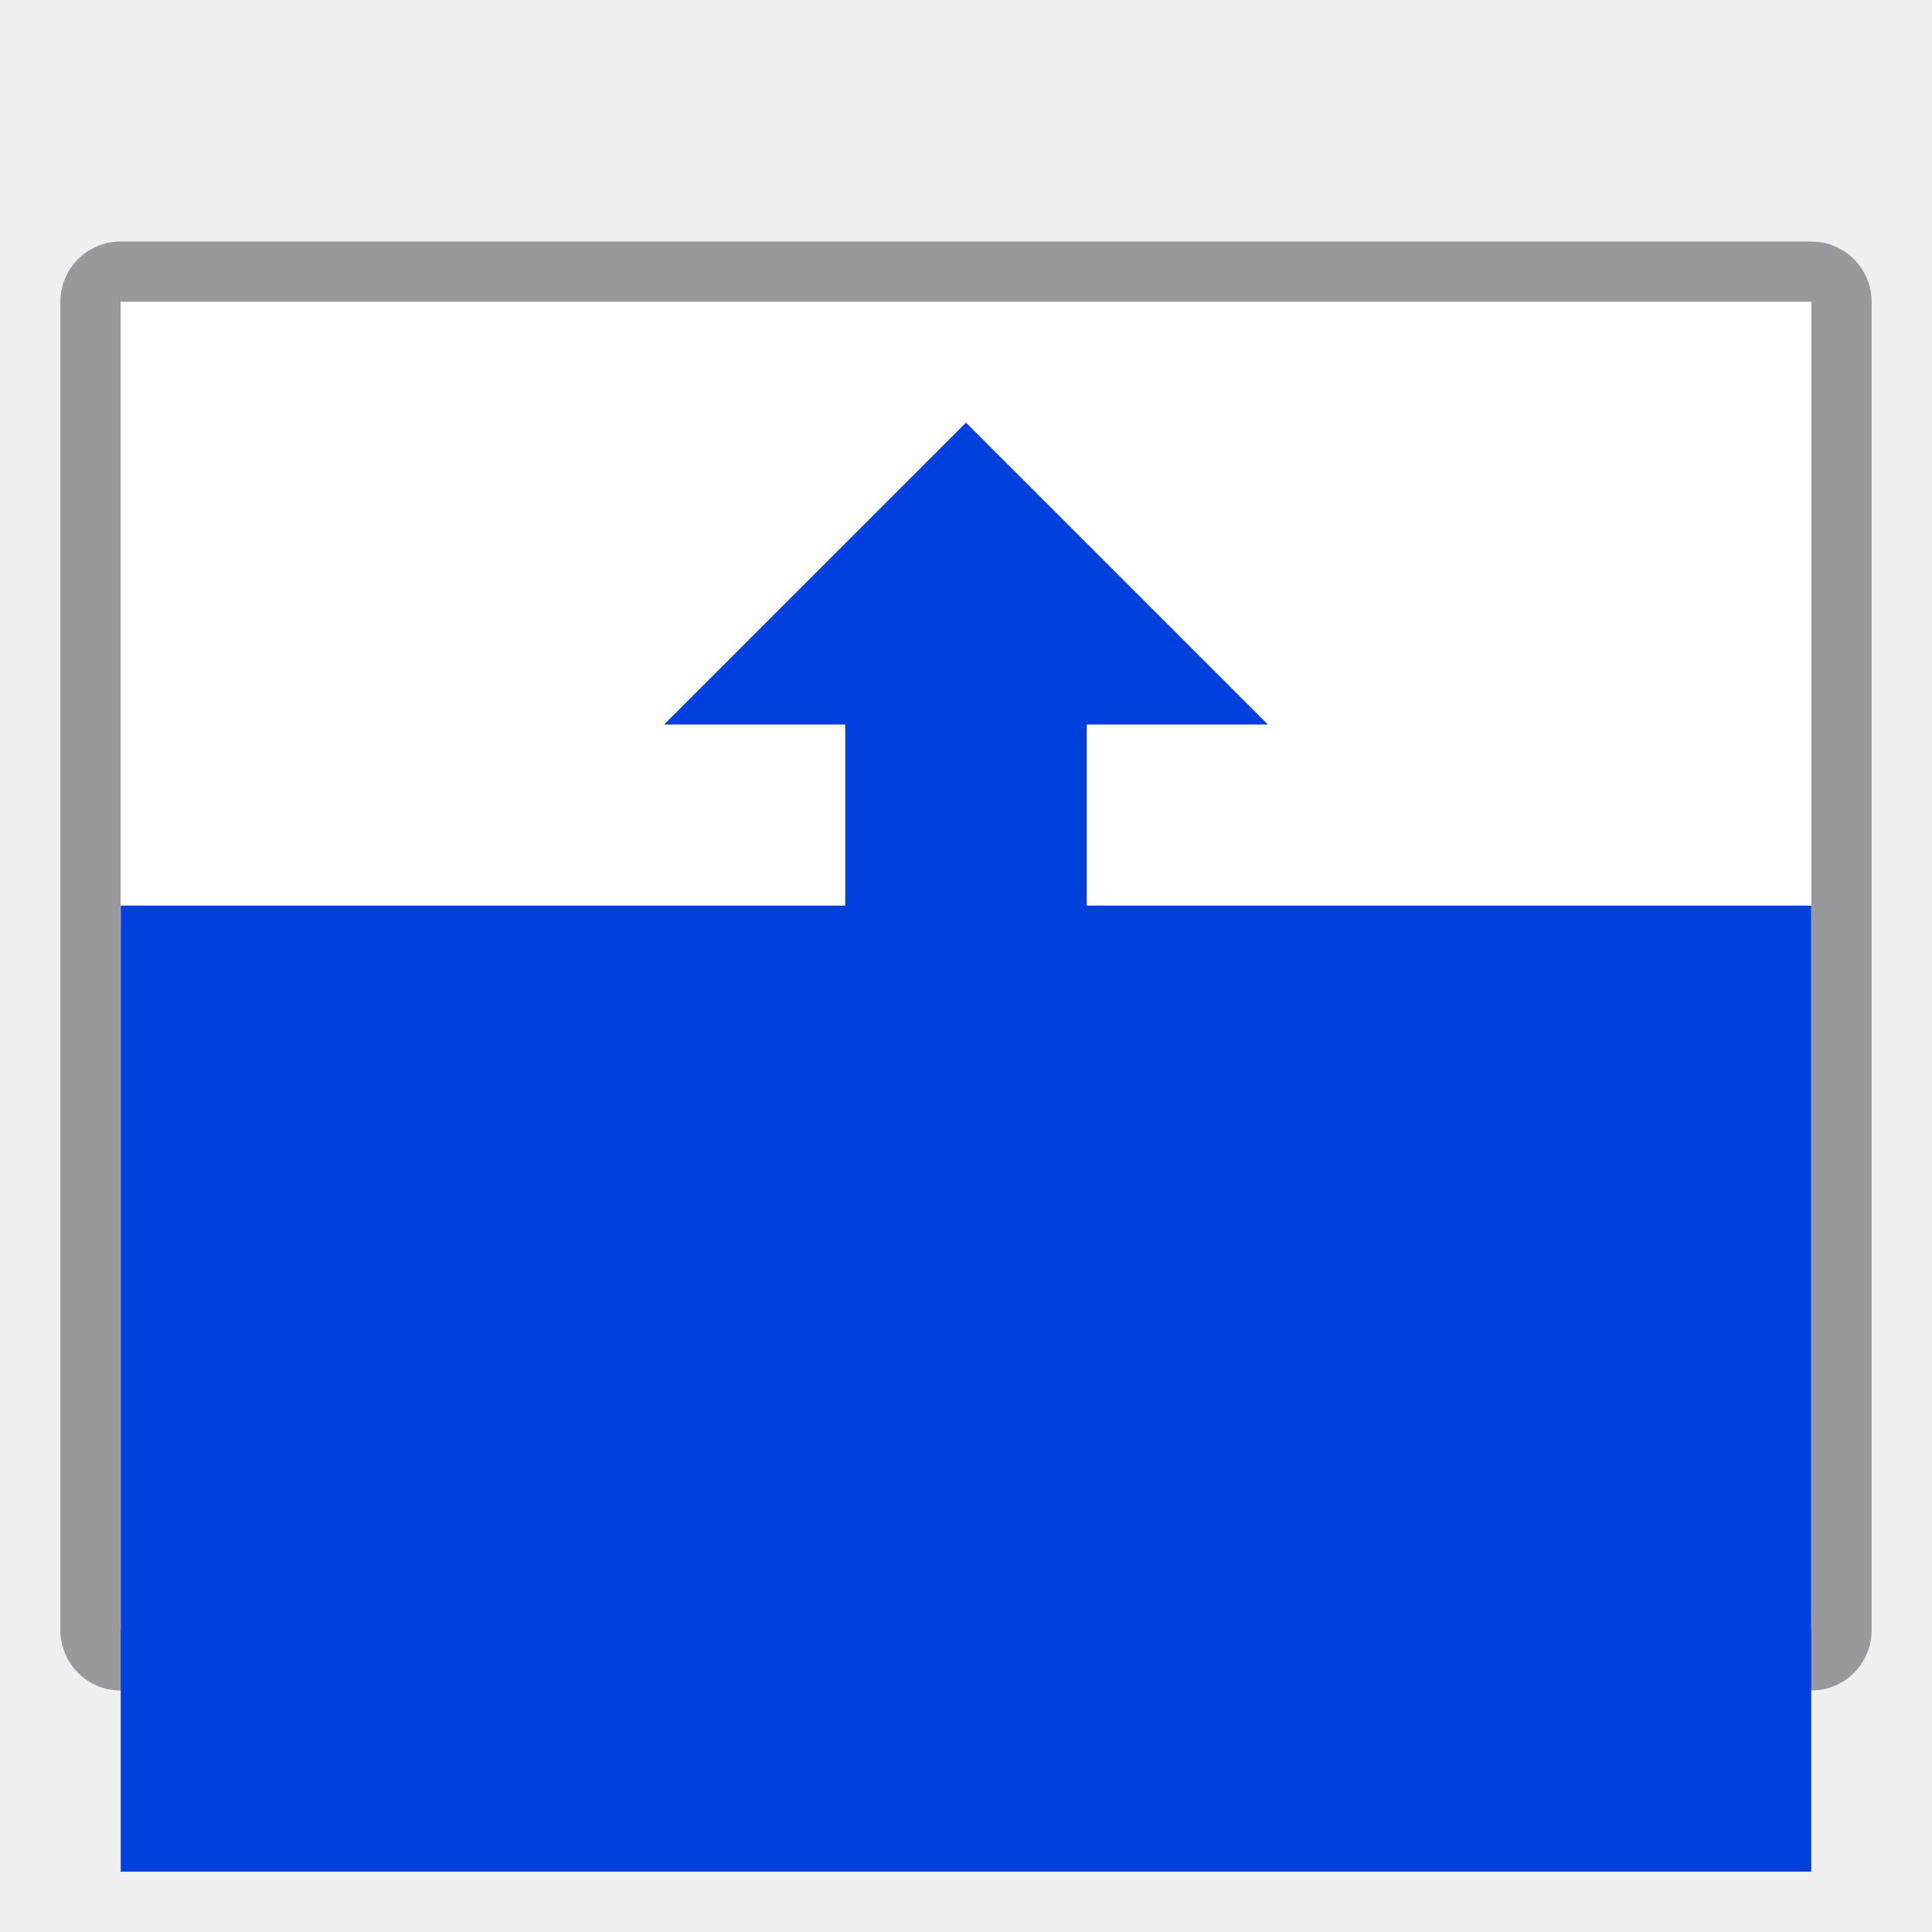
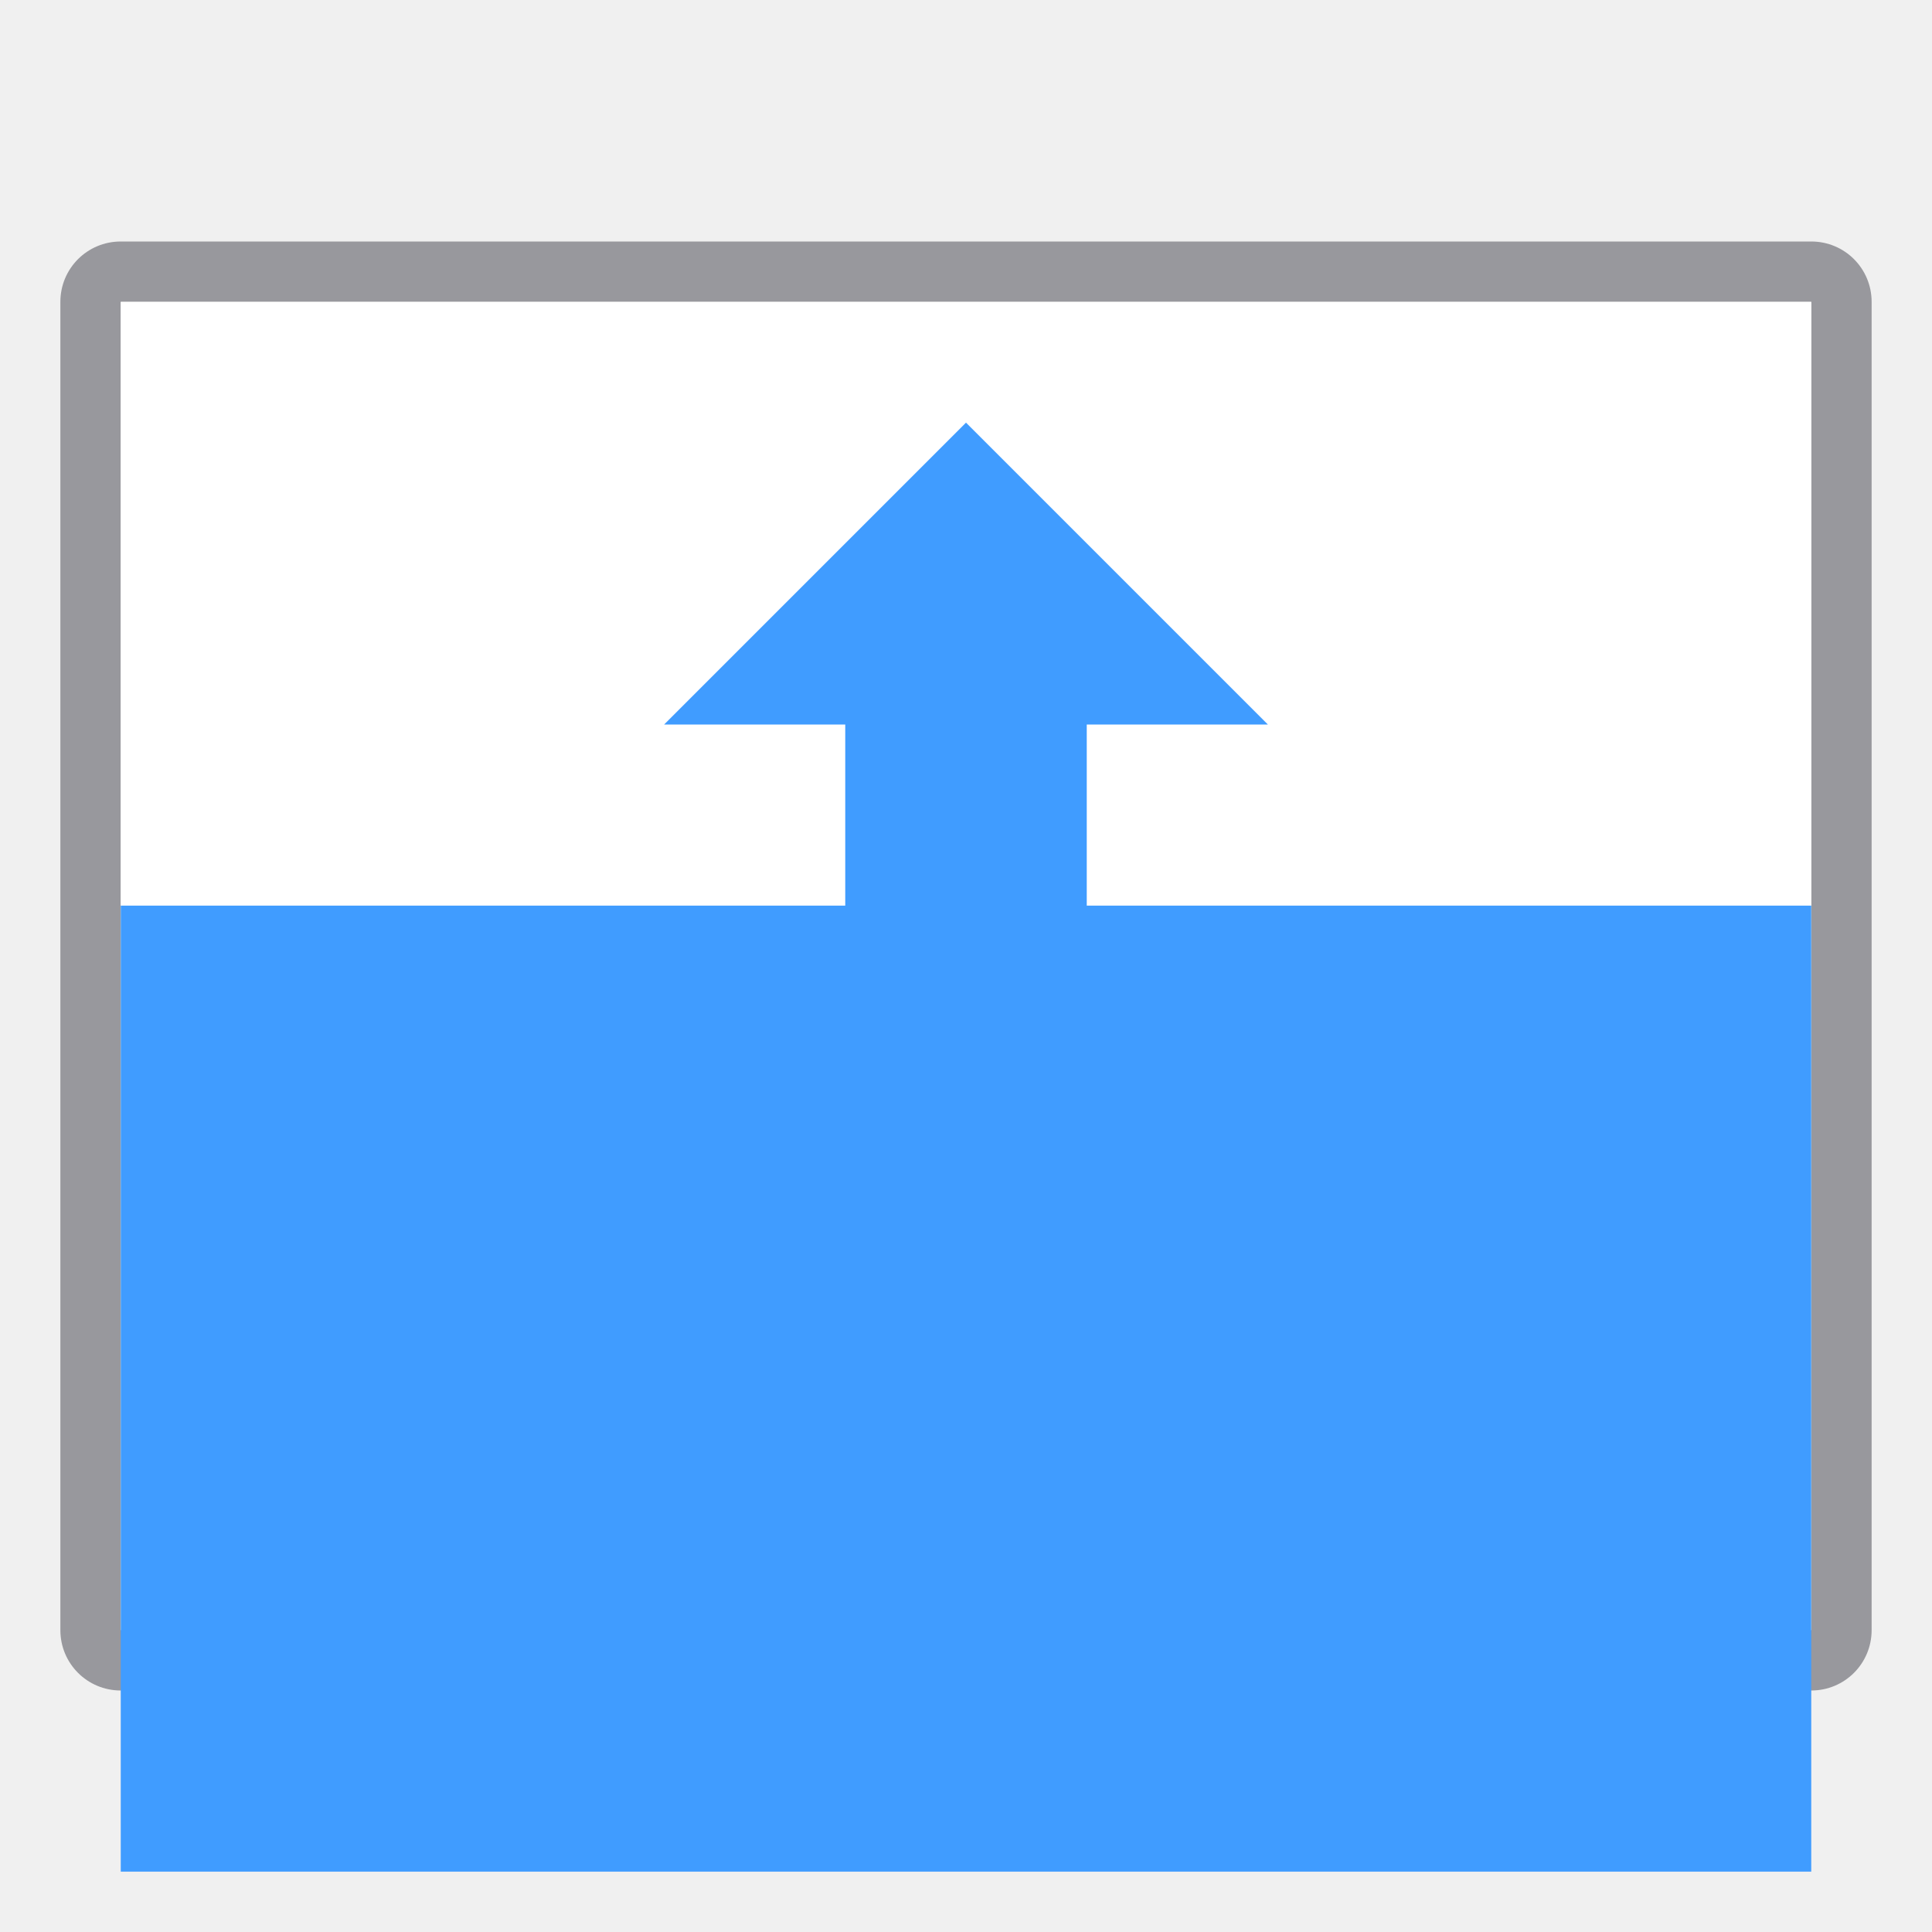
<svg xmlns="http://www.w3.org/2000/svg" height="32" viewBox="0 0 32 32" width="32">
  <path d="m2 4c-.554 0-1 .446-1 1v22c0 .554.446 1 1 1h28c.554 0 1-.446 1-1v-22c0-.554-.446-1-1-1zm0 1h28v22h-28z" fill="#98989d" />
  <path d="m2 5h28v22h-28z" fill="#fff" />
-   <g fill="#0040dd">
+   <g fill="#409cff">
    <path d="m11 12h10l-5-5z" fill-rule="evenodd" />
    <path d="m14 19h4v-9h-4z" />
    <path d="m2 31h28v-16h-28z" />
  </g>
</svg>
